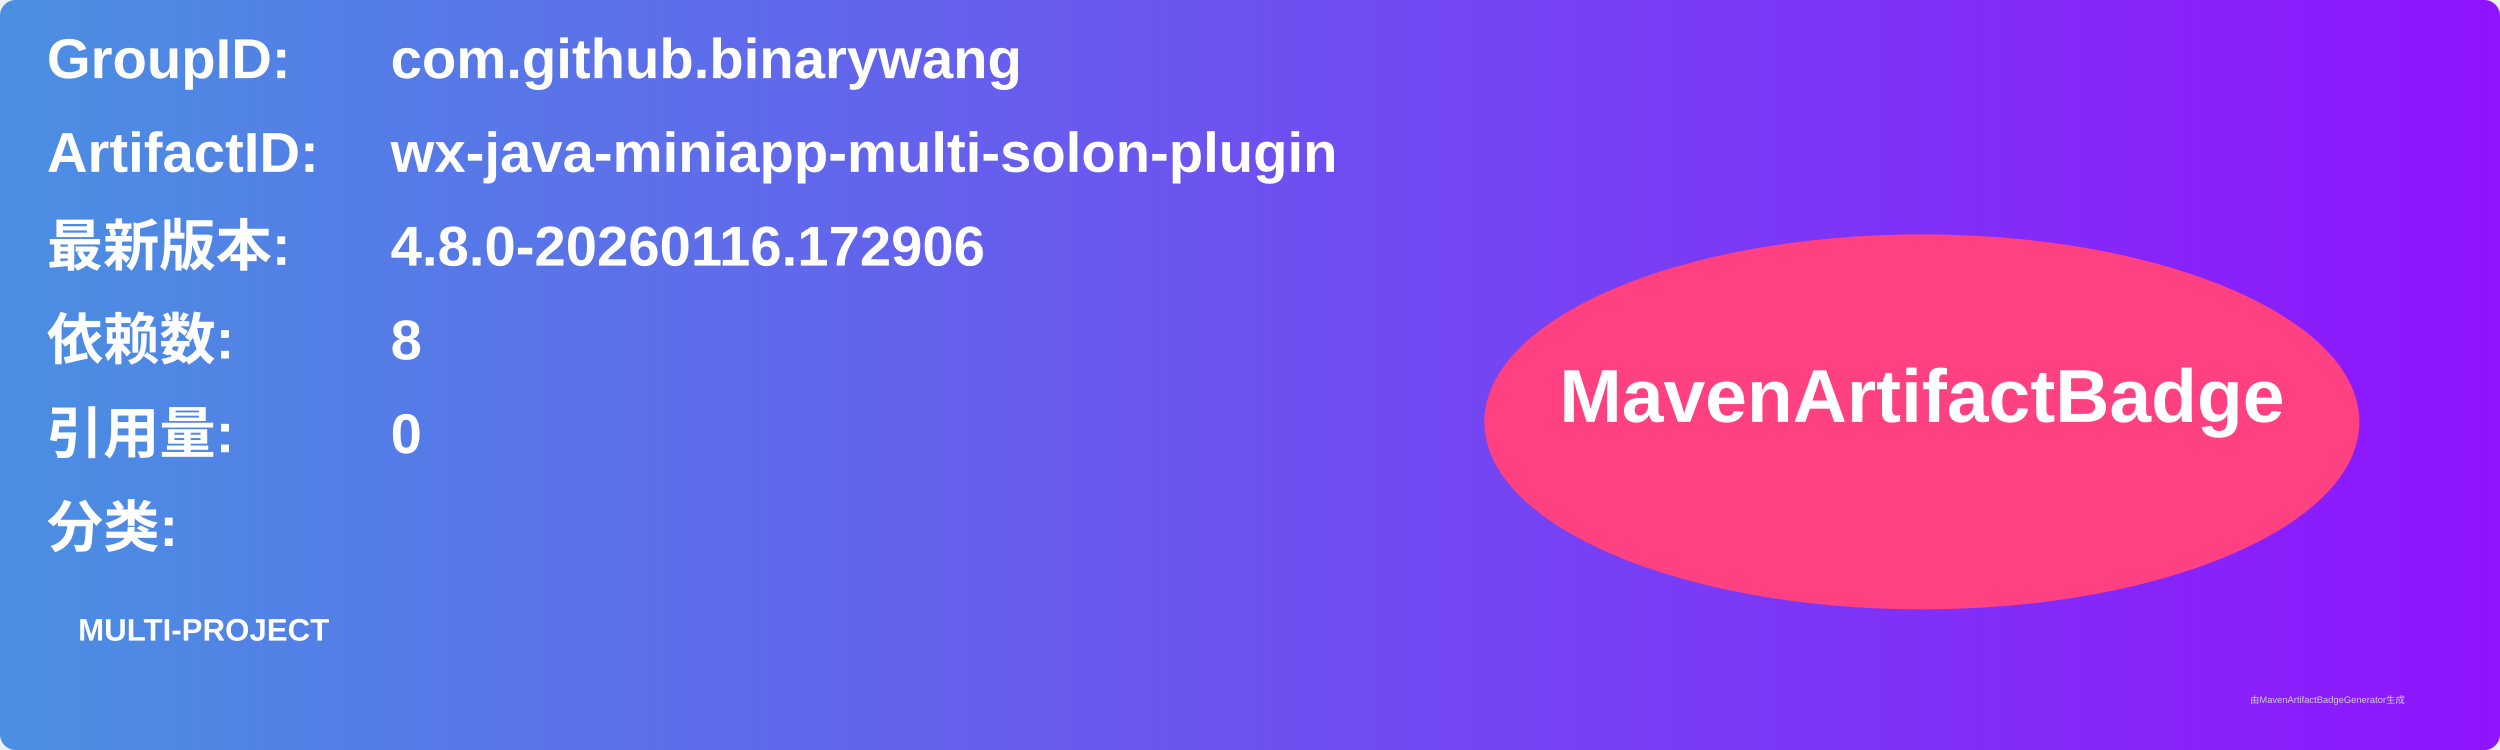
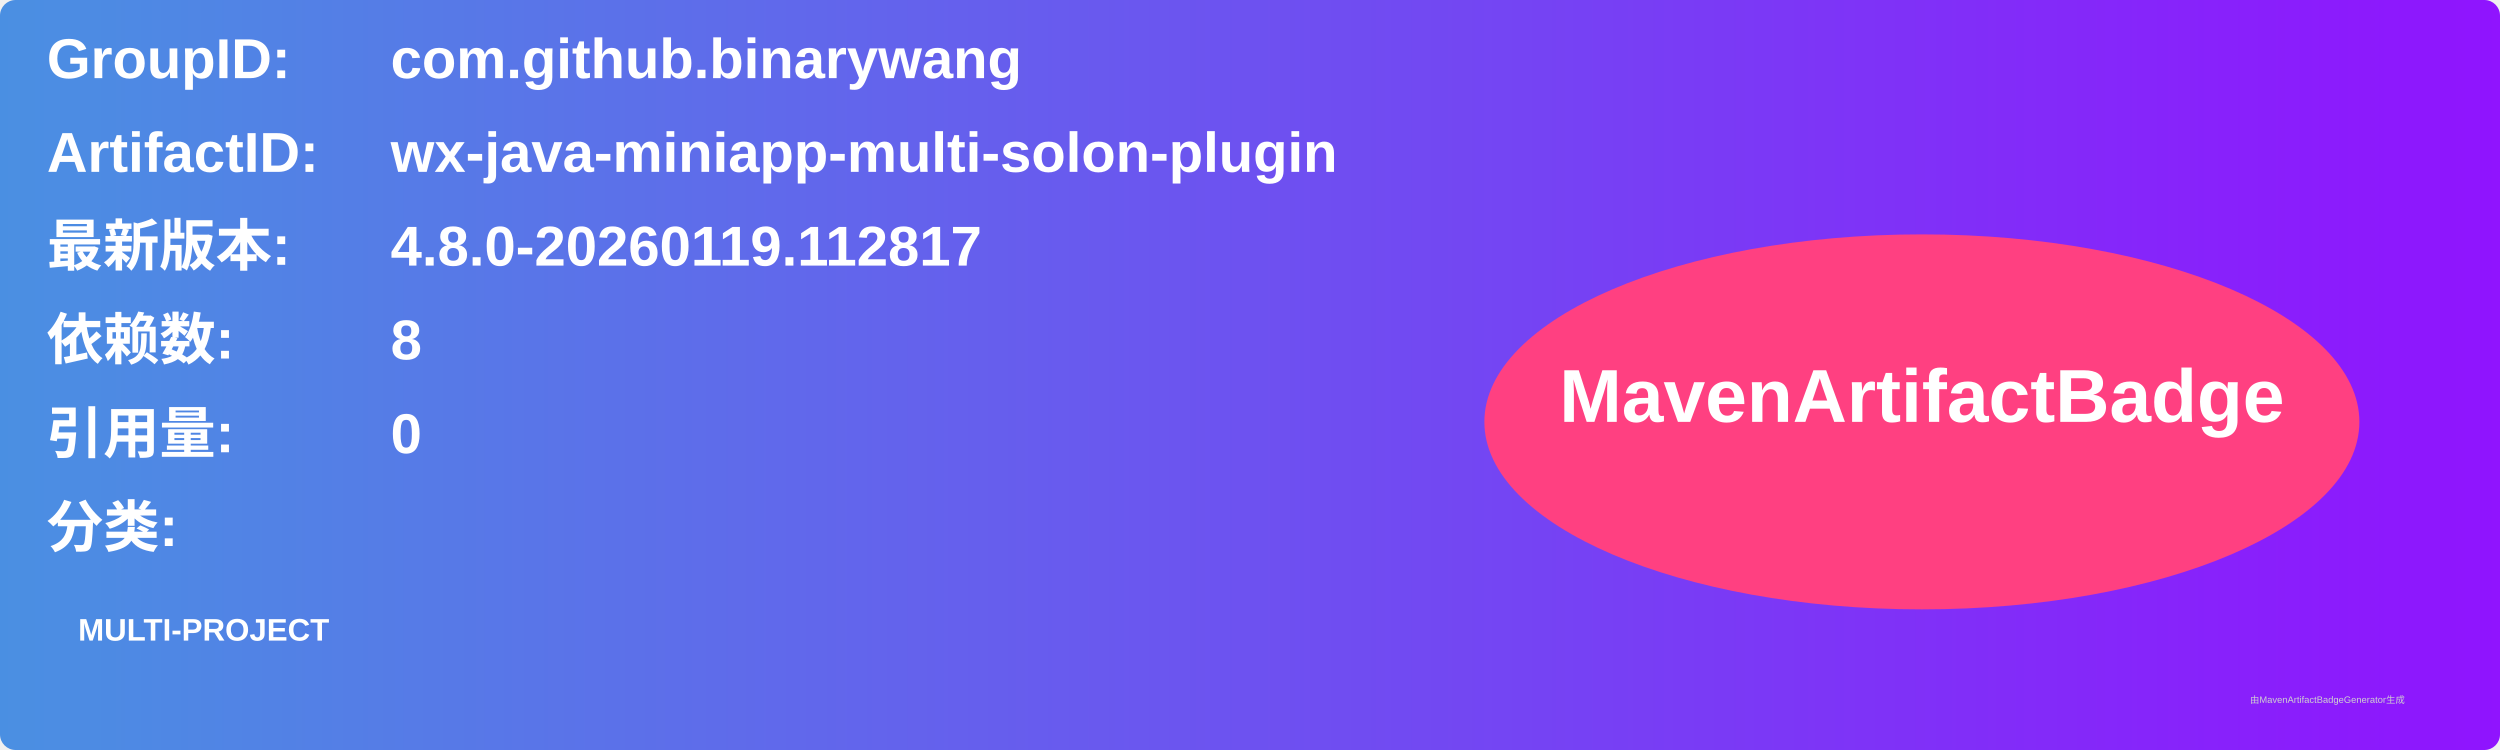
<svg xmlns="http://www.w3.org/2000/svg" width="800" height="240" viewBox="0 0 800 240">
  <linearGradient id="grad" x1="0%" y1="0%" x2="100%" y2="0%">
    <stop offset="0%" stop-color="#4a90e2" />
    <stop offset="100%" stop-color="#9013fe" />
  </linearGradient>
  <rect width="100%" height="100%" rx="5" ry="5" fill="url(#grad)" />
  <g transform="translate(15, 15)">
    <text x="0" y="10" font-family="Arial" font-size="18" fill="white" font-weight="bold" width="260">GroupID:</text>
    <text x="110" y="10" font-family="Arial" font-size="18" fill="white" font-weight="bold" width="460">com.github.binarywang</text>
    <text x="0" y="40" font-family="Arial" font-size="18" fill="white" font-weight="bold" width="260">ArtifactID:</text>
    <text x="110" y="40" font-family="Arial" font-size="18" fill="white" font-weight="bold" width="460">wx-java-miniapp-multi-solon-plugin</text>
    <text x="0" y="70" font-family="Arial" font-size="18" fill="white" font-weight="bold">最新版本:</text>
    <text x="110" y="70" font-family="Arial" font-size="18" fill="white" font-weight="bold">
-       <tspan font-weight="bold">4.8.0-20260116.172906</tspan>
+       <tspan font-weight="bold">4.8.0-20260119.112817</tspan>
    </text>
    <text x="0" y="100" font-family="Arial" font-size="18" fill="white" font-weight="bold">依赖数: </text>
    <text x="110" y="100" font-family="Arial" font-size="18" fill="white">
      <tspan font-weight="bold">8</tspan>
    </text>
    <text x="0" y="130" font-family="Arial" font-size="18" fill="white" font-weight="bold">引用量: </text>
    <text x="110" y="130" font-family="Arial" font-size="18" fill="white">
      <tspan font-weight="bold">0</tspan>
    </text>
    <text x="0" y="160" font-family="Arial" font-size="18" fill="white" font-weight="bold">分类:</text>
    <text x="10" y="190" font-family="Arial" font-size="10" fill="white">
      <tspan font-weight="bold">MULTI-PROJECT</tspan>
    </text>
    <ellipse cx="600" cy="120" rx="140" ry="60" fill="#ff4081" />
    <text x="600" y="120" text-anchor="middle" font-family="Arial" font-size="24" fill="white" font-weight="bold">MavenArtifactBadge</text>
  </g>
  <text x="720" y="225" font-family="Arial" font-size="3" fill="#d0d0d0">由MavenArtifactBadgeGenerator生成</text>
</svg>
